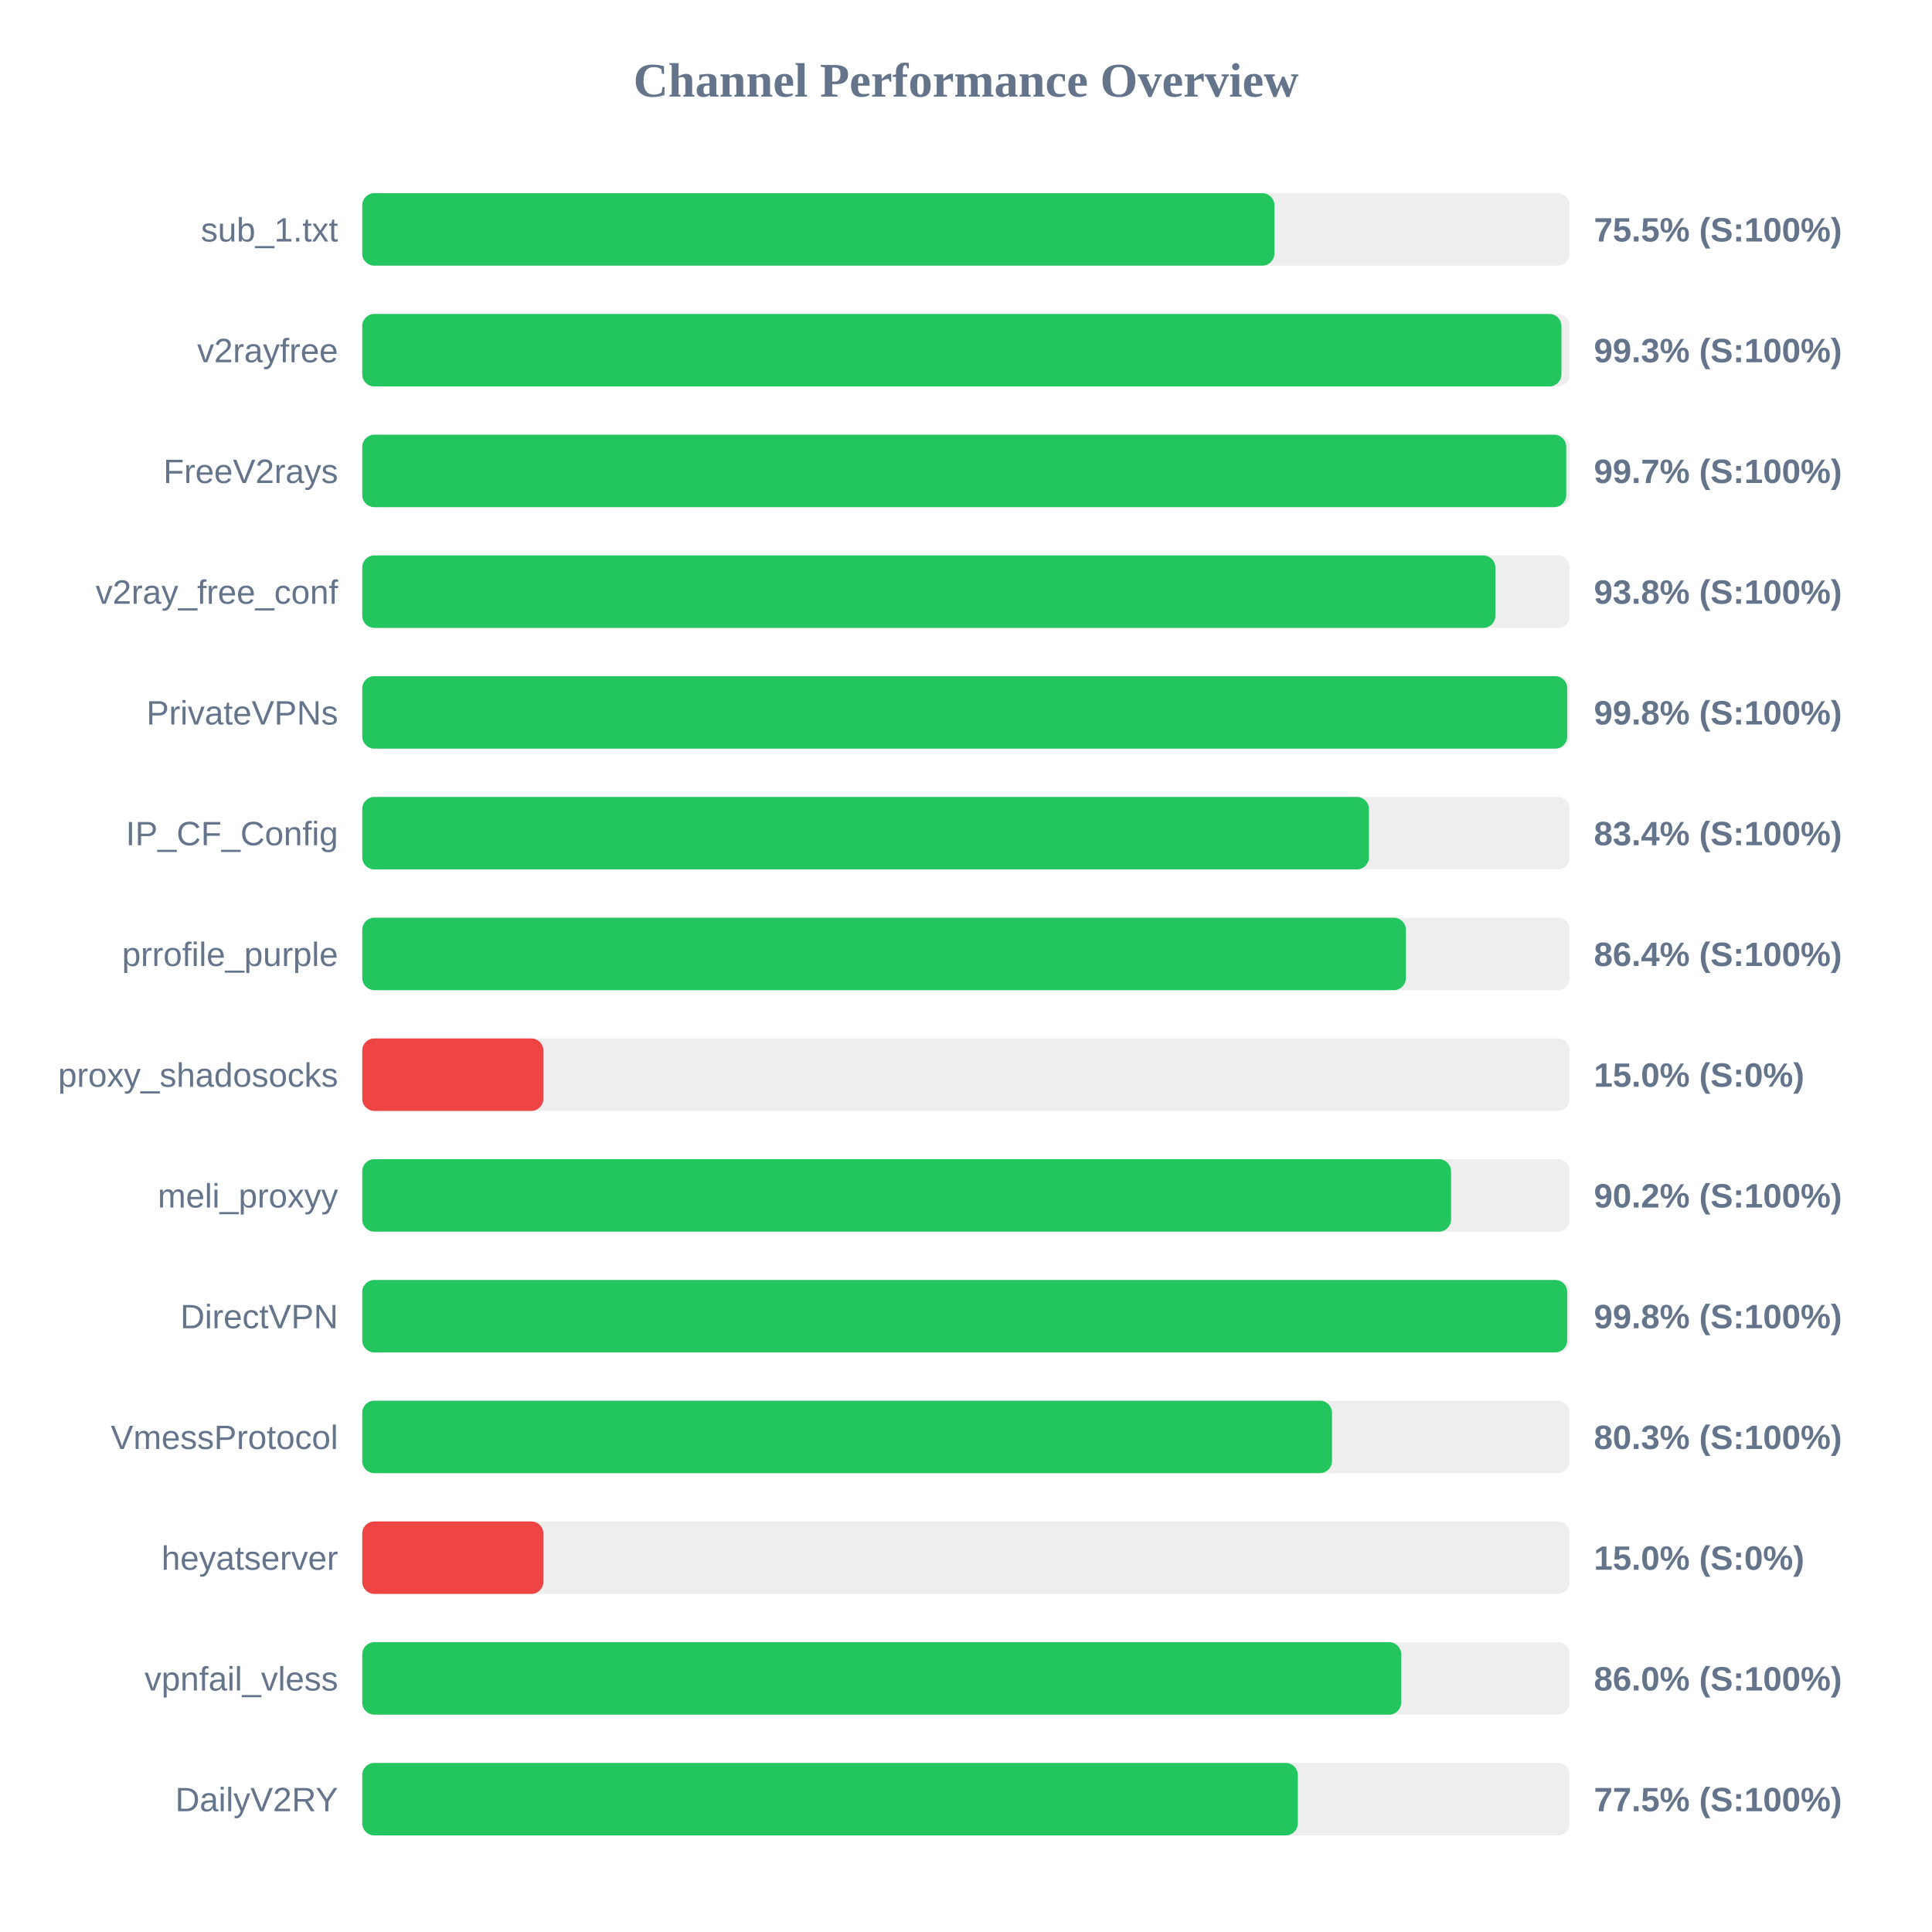
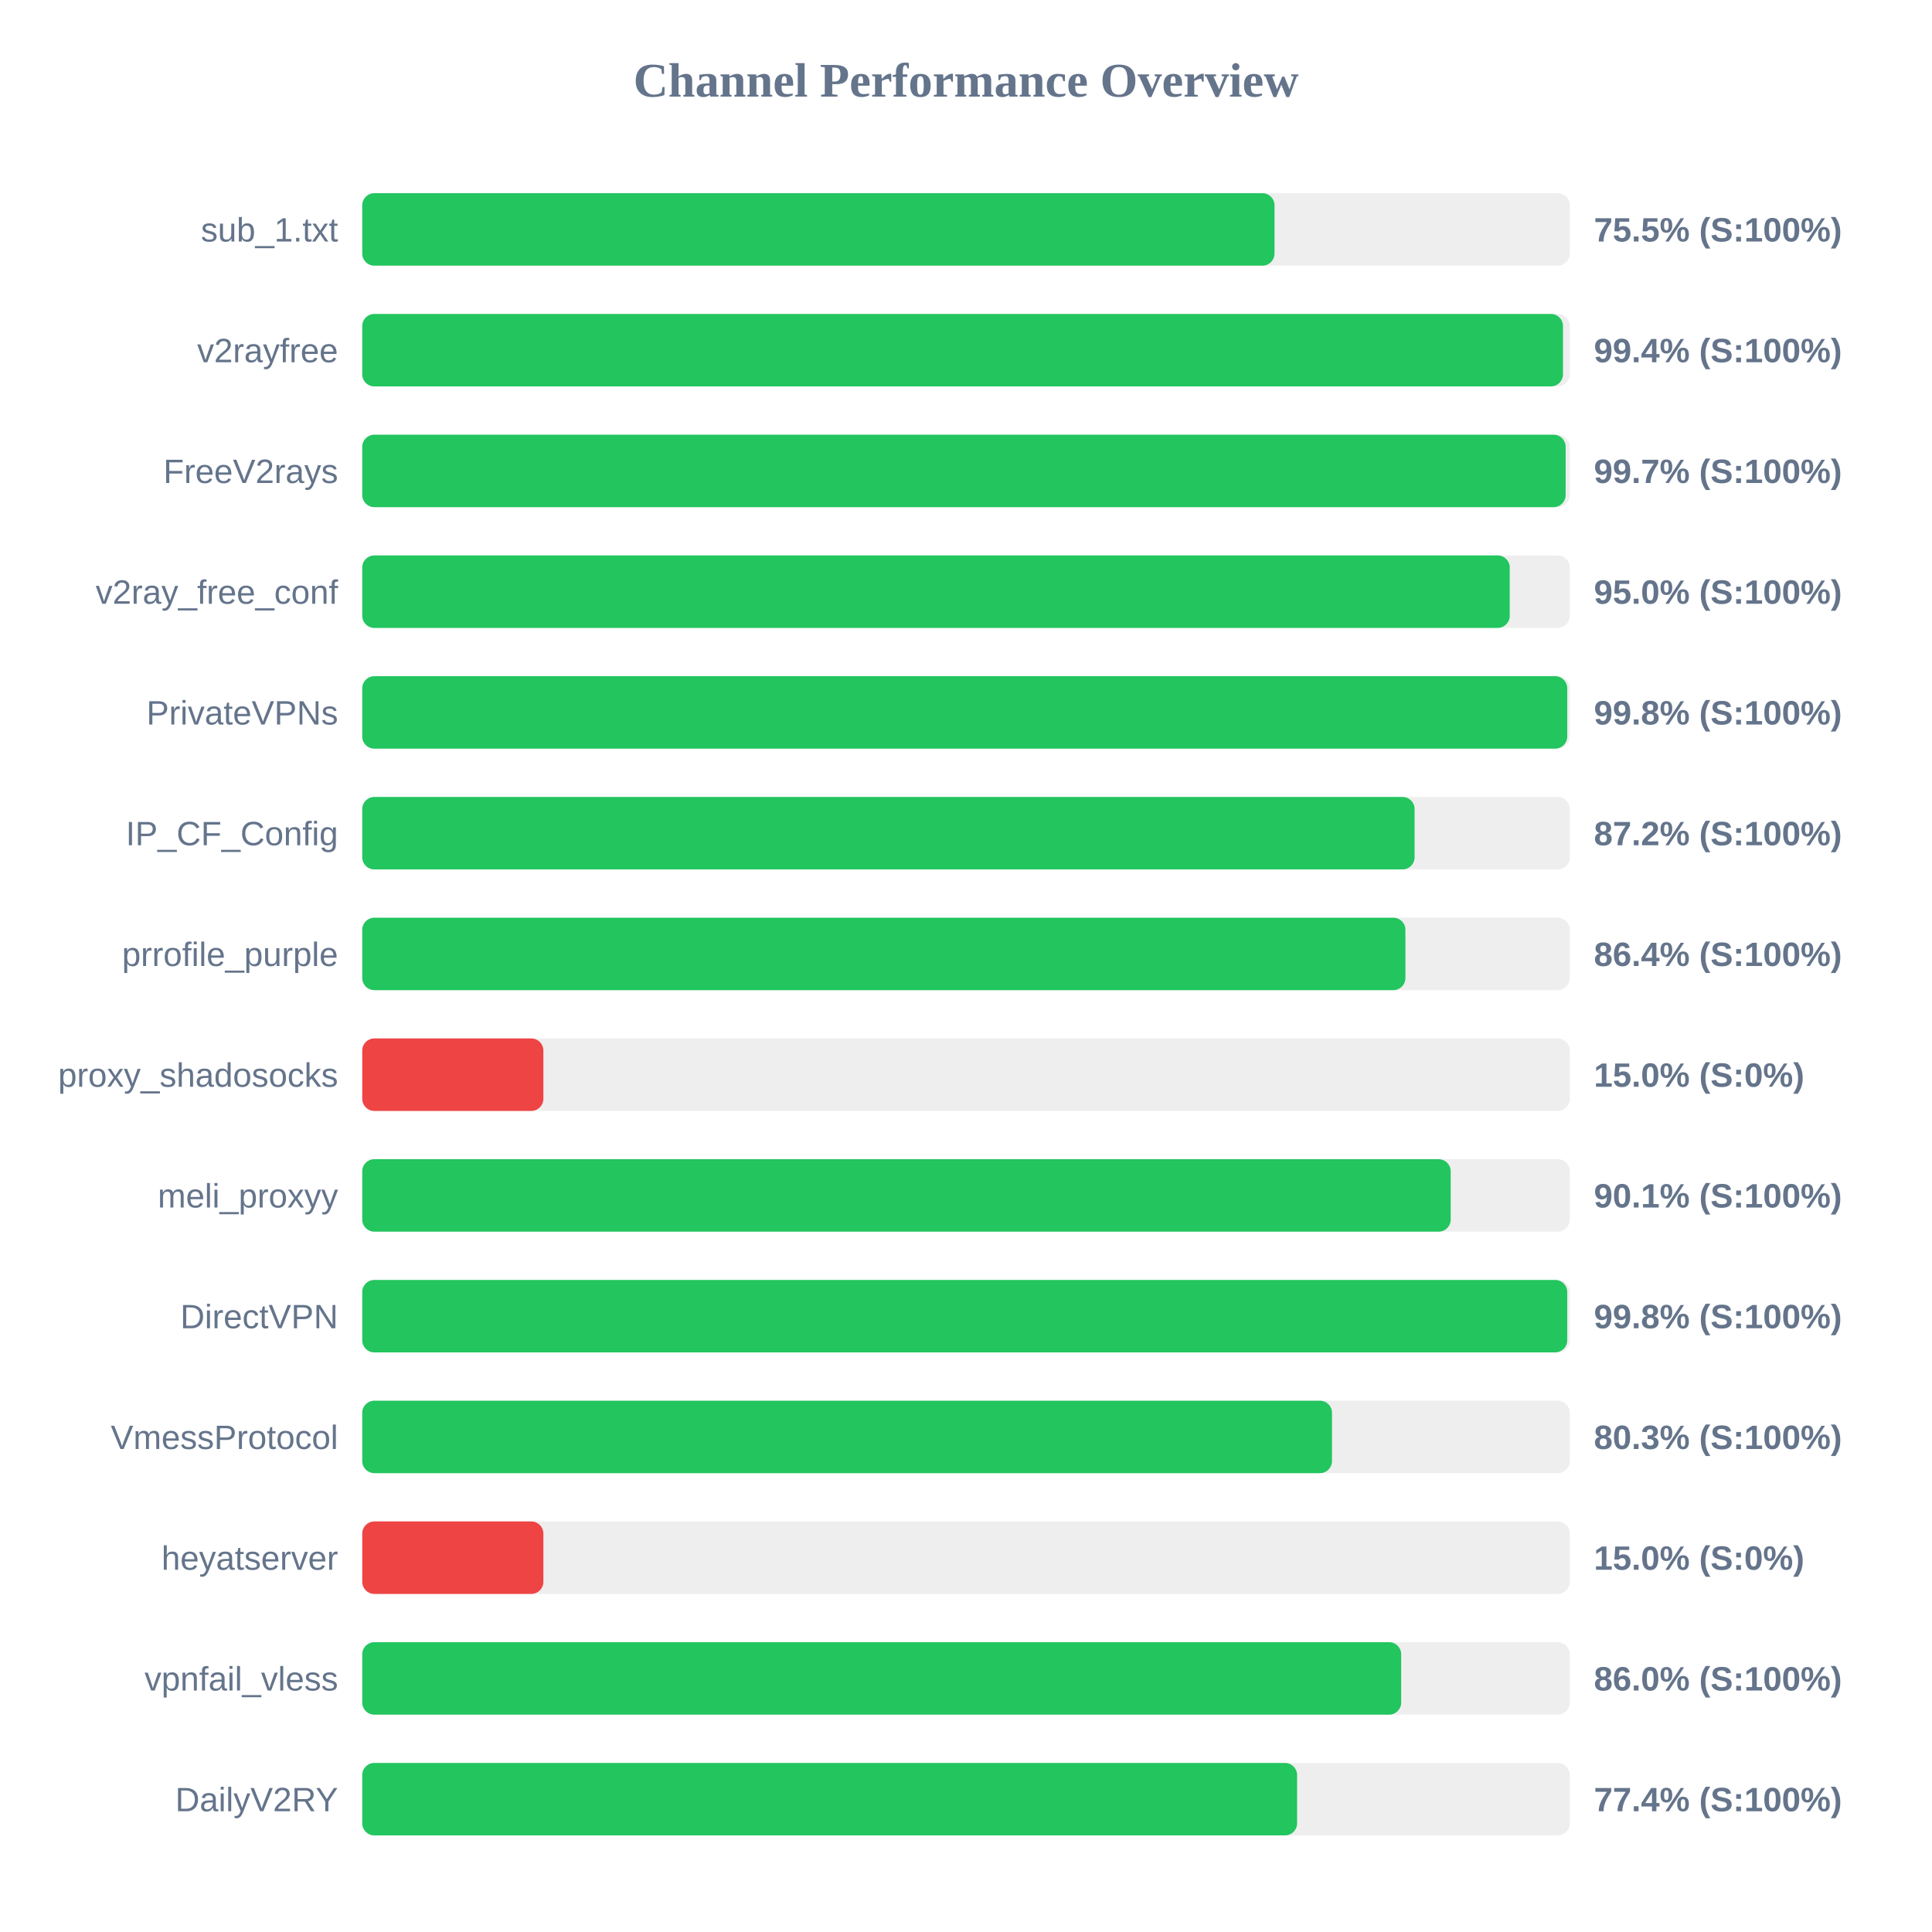
<svg xmlns="http://www.w3.org/2000/svg" width="800" height="800" version="1.1">
  <style>
        .row { font: 14px Arial; fill: #64748b; }
        .score { font: bold 14px Arial; fill: #64748b; }
    </style>
  <text x="400" y="40" text-anchor="middle" font-size="20px" font-weight="bold" fill="#64748b">Channel Performance Overview</text>
  <rect x="150" y="80" width="500" height="30" fill="#eee" rx="5" />
-   <rect x="150" y="80" width="377.7" height="30" fill="#22c55e" rx="5" />
+   <rect x="150" y="80" width="377.75" height="30" fill="#22c55e" rx="5" />
  <text x="140" y="100" text-anchor="end" class="row">sub_1.txt</text>
  <text x="660" y="100" text-anchor="start" class="score">75.5% (S:100%)</text>
  <rect x="150" y="130" width="500" height="30" fill="#eee" rx="5" />
-   <rect x="150" y="130" width="496.55" height="30" fill="#22c55e" rx="5" />
+   <rect x="150" y="130" width="497.2" height="30" fill="#22c55e" rx="5" />
  <text x="140" y="150" text-anchor="end" class="row">v2rayfree</text>
-   <text x="660" y="150" text-anchor="start" class="score">99.3% (S:100%)</text>
+   <text x="660" y="150" text-anchor="start" class="score">99.4% (S:100%)</text>
  <rect x="150" y="180" width="500" height="30" fill="#eee" rx="5" />
-   <rect x="150" y="180" width="498.55" height="30" fill="#22c55e" rx="5" />
+   <rect x="150" y="180" width="498.3" height="30" fill="#22c55e" rx="5" />
  <text x="140" y="200" text-anchor="end" class="row">FreeV2rays</text>
  <text x="660" y="200" text-anchor="start" class="score">99.7% (S:100%)</text>
  <rect x="150" y="230" width="500" height="30" fill="#eee" rx="5" />
-   <rect x="150" y="230" width="469.2" height="30" fill="#22c55e" rx="5" />
+   <rect x="150" y="230" width="475.15" height="30" fill="#22c55e" rx="5" />
  <text x="140" y="250" text-anchor="end" class="row">v2ray_free_conf</text>
-   <text x="660" y="250" text-anchor="start" class="score">93.8% (S:100%)</text>
+   <text x="660" y="250" text-anchor="start" class="score">95.0% (S:100%)</text>
  <rect x="150" y="280" width="500" height="30" fill="#eee" rx="5" />
  <rect x="150" y="280" width="498.95" height="30" fill="#22c55e" rx="5" />
  <text x="140" y="300" text-anchor="end" class="row">PrivateVPNs</text>
  <text x="660" y="300" text-anchor="start" class="score">99.8% (S:100%)</text>
  <rect x="150" y="330" width="500" height="30" fill="#eee" rx="5" />
-   <rect x="150" y="330" width="416.85" height="30" fill="#22c55e" rx="5" />
+   <rect x="150" y="330" width="435.75" height="30" fill="#22c55e" rx="5" />
  <text x="140" y="350" text-anchor="end" class="row">IP_CF_Config</text>
-   <text x="660" y="350" text-anchor="start" class="score">83.4% (S:100%)</text>
+   <text x="660" y="350" text-anchor="start" class="score">87.2% (S:100%)</text>
  <rect x="150" y="380" width="500" height="30" fill="#eee" rx="5" />
-   <rect x="150" y="380" width="432.15" height="30" fill="#22c55e" rx="5" />
+   <rect x="150" y="380" width="431.95" height="30" fill="#22c55e" rx="5" />
  <text x="140" y="400" text-anchor="end" class="row">prrofile_purple</text>
  <text x="660" y="400" text-anchor="start" class="score">86.4% (S:100%)</text>
  <rect x="150" y="430" width="500" height="30" fill="#eee" rx="5" />
  <rect x="150" y="430" width="75.0" height="30" fill="#ef4444" rx="5" />
  <text x="140" y="450" text-anchor="end" class="row">proxy_shadosocks</text>
  <text x="660" y="450" text-anchor="start" class="score">15.0% (S:0%)</text>
  <rect x="150" y="480" width="500" height="30" fill="#eee" rx="5" />
-   <rect x="150" y="480" width="450.85" height="30" fill="#22c55e" rx="5" />
+   <rect x="150" y="480" width="450.7" height="30" fill="#22c55e" rx="5" />
  <text x="140" y="500" text-anchor="end" class="row">meli_proxyy</text>
-   <text x="660" y="500" text-anchor="start" class="score">90.2% (S:100%)</text>
+   <text x="660" y="500" text-anchor="start" class="score">90.1% (S:100%)</text>
  <rect x="150" y="530" width="500" height="30" fill="#eee" rx="5" />
  <rect x="150" y="530" width="498.95" height="30" fill="#22c55e" rx="5" />
  <text x="140" y="550" text-anchor="end" class="row">DirectVPN</text>
  <text x="660" y="550" text-anchor="start" class="score">99.8% (S:100%)</text>
  <rect x="150" y="580" width="500" height="30" fill="#eee" rx="5" />
  <rect x="150" y="580" width="401.55" height="30" fill="#22c55e" rx="5" />
  <text x="140" y="600" text-anchor="end" class="row">VmessProtocol</text>
  <text x="660" y="600" text-anchor="start" class="score">80.3% (S:100%)</text>
  <rect x="150" y="630" width="500" height="30" fill="#eee" rx="5" />
  <rect x="150" y="630" width="75.0" height="30" fill="#ef4444" rx="5" />
  <text x="140" y="650" text-anchor="end" class="row">heyatserver</text>
  <text x="660" y="650" text-anchor="start" class="score">15.0% (S:0%)</text>
  <rect x="150" y="680" width="500" height="30" fill="#eee" rx="5" />
  <rect x="150" y="680" width="430.2" height="30" fill="#22c55e" rx="5" />
  <text x="140" y="700" text-anchor="end" class="row">vpnfail_vless</text>
  <text x="660" y="700" text-anchor="start" class="score">86.0% (S:100%)</text>
  <rect x="150" y="730" width="500" height="30" fill="#eee" rx="5" />
-   <rect x="150" y="730" width="387.4" height="30" fill="#22c55e" rx="5" />
+   <rect x="150" y="730" width="387.1" height="30" fill="#22c55e" rx="5" />
  <text x="140" y="750" text-anchor="end" class="row">DailyV2RY</text>
-   <text x="660" y="750" text-anchor="start" class="score">77.5% (S:100%)</text>
+   <text x="660" y="750" text-anchor="start" class="score">77.4% (S:100%)</text>
</svg>
